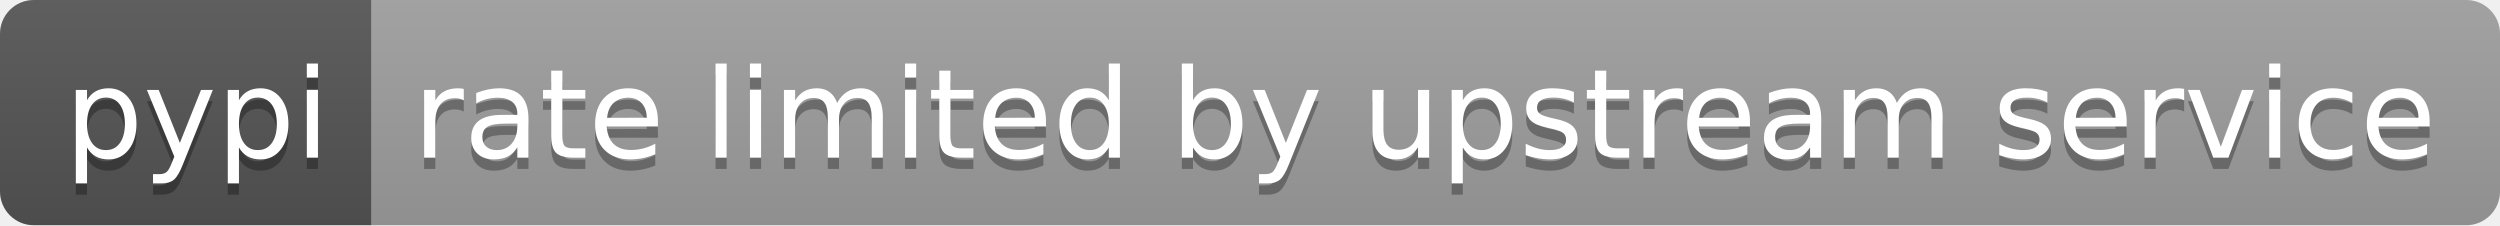
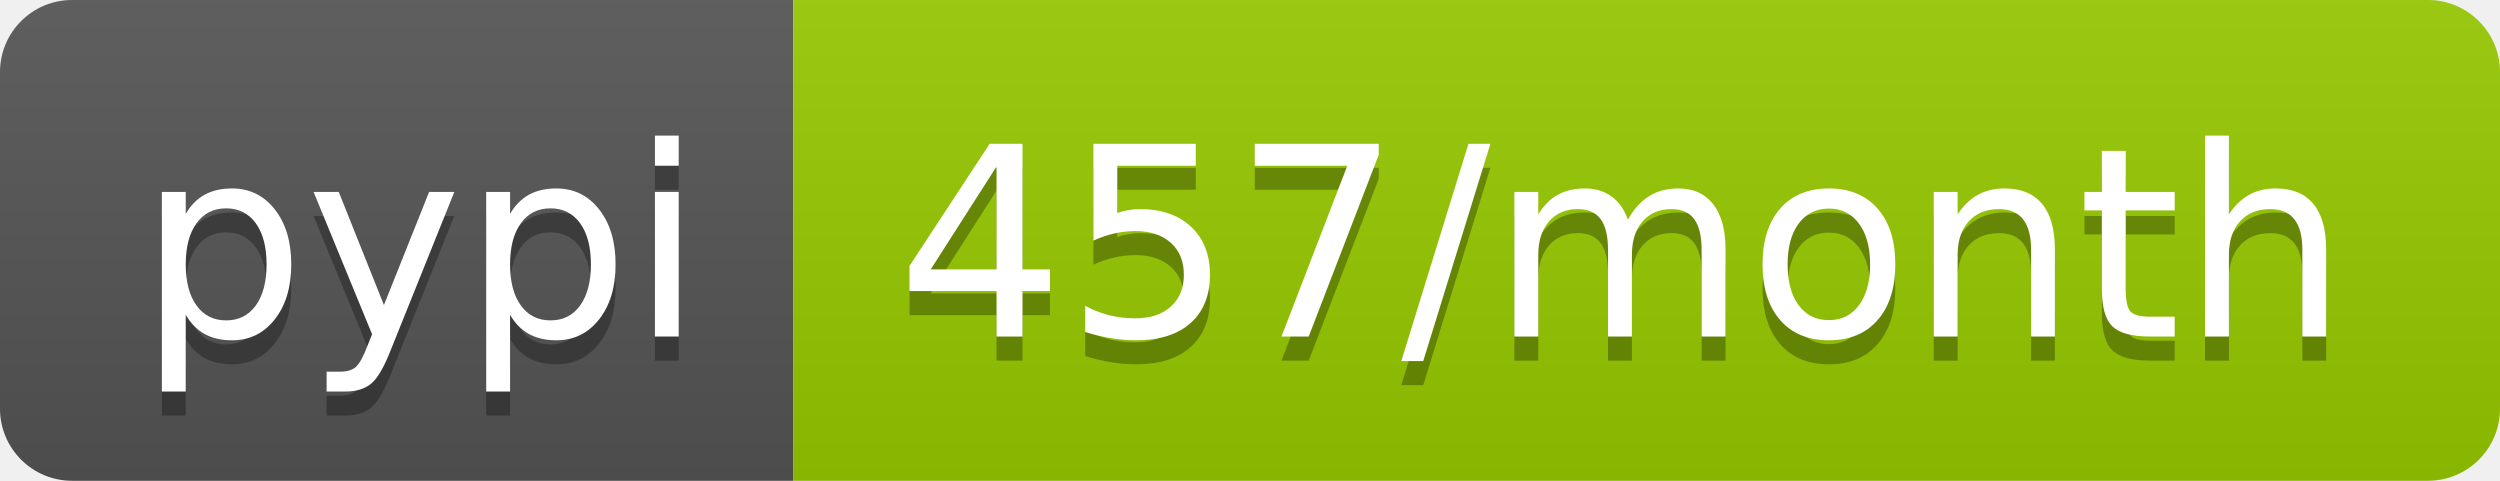
- <svg xmlns="http://www.w3.org/2000/svg" width="222" height="20" role="img" aria-label="pypi: rate limited by upstream service">
+ <svg xmlns="http://www.w3.org/2000/svg" width="104" height="20" role="img" aria-label="pypi: 457/month">
  <linearGradient id="s" x2="0" y2="100%">
    <stop offset="0" stop-color="#bbb" stop-opacity=".1" />
    <stop offset="1" stop-opacity=".1" />
  </linearGradient>
  <clipPath id="r">
-     <rect width="222" height="20" rx="3" fill="#fff" />
+     <rect width="104" height="20" rx="3" fill="#fff" />
  </clipPath>
  <g clip-path="url(#r)">
    <rect width="33" height="20" fill="#555" />
-     <rect x="33" width="189" height="20" fill="#9f9f9f" />
-     <rect width="222" height="20" fill="url(#s)" />
+     <rect x="33" width="71" height="20" fill="#97ca00" />
+     <rect width="104" height="20" fill="url(#s)" />
  </g>
  <g fill="#fff" text-anchor="middle" font-family="Verdana,Geneva,DejaVu Sans,sans-serif" text-rendering="geometricPrecision" font-size="110">
    <text aria-hidden="true" x="175" y="150" fill="#010101" fill-opacity=".3" transform="scale(.1)" textLength="230">pypi</text>
    <text x="175" y="140" transform="scale(.1)" fill="#fff" textLength="230">pypi</text>
-     <text aria-hidden="true" x="1265" y="150" fill="#010101" fill-opacity=".3" transform="scale(.1)" textLength="1790">rate limited by upstream service</text>
-     <text x="1265" y="140" transform="scale(.1)" fill="#fff" textLength="1790">rate limited by upstream service</text>
+     <text aria-hidden="true" x="675" y="150" fill="#010101" fill-opacity=".3" transform="scale(.1)" textLength="610">457/month</text>
+     <text x="675" y="140" transform="scale(.1)" fill="#fff" textLength="610">457/month</text>
  </g>
</svg>
